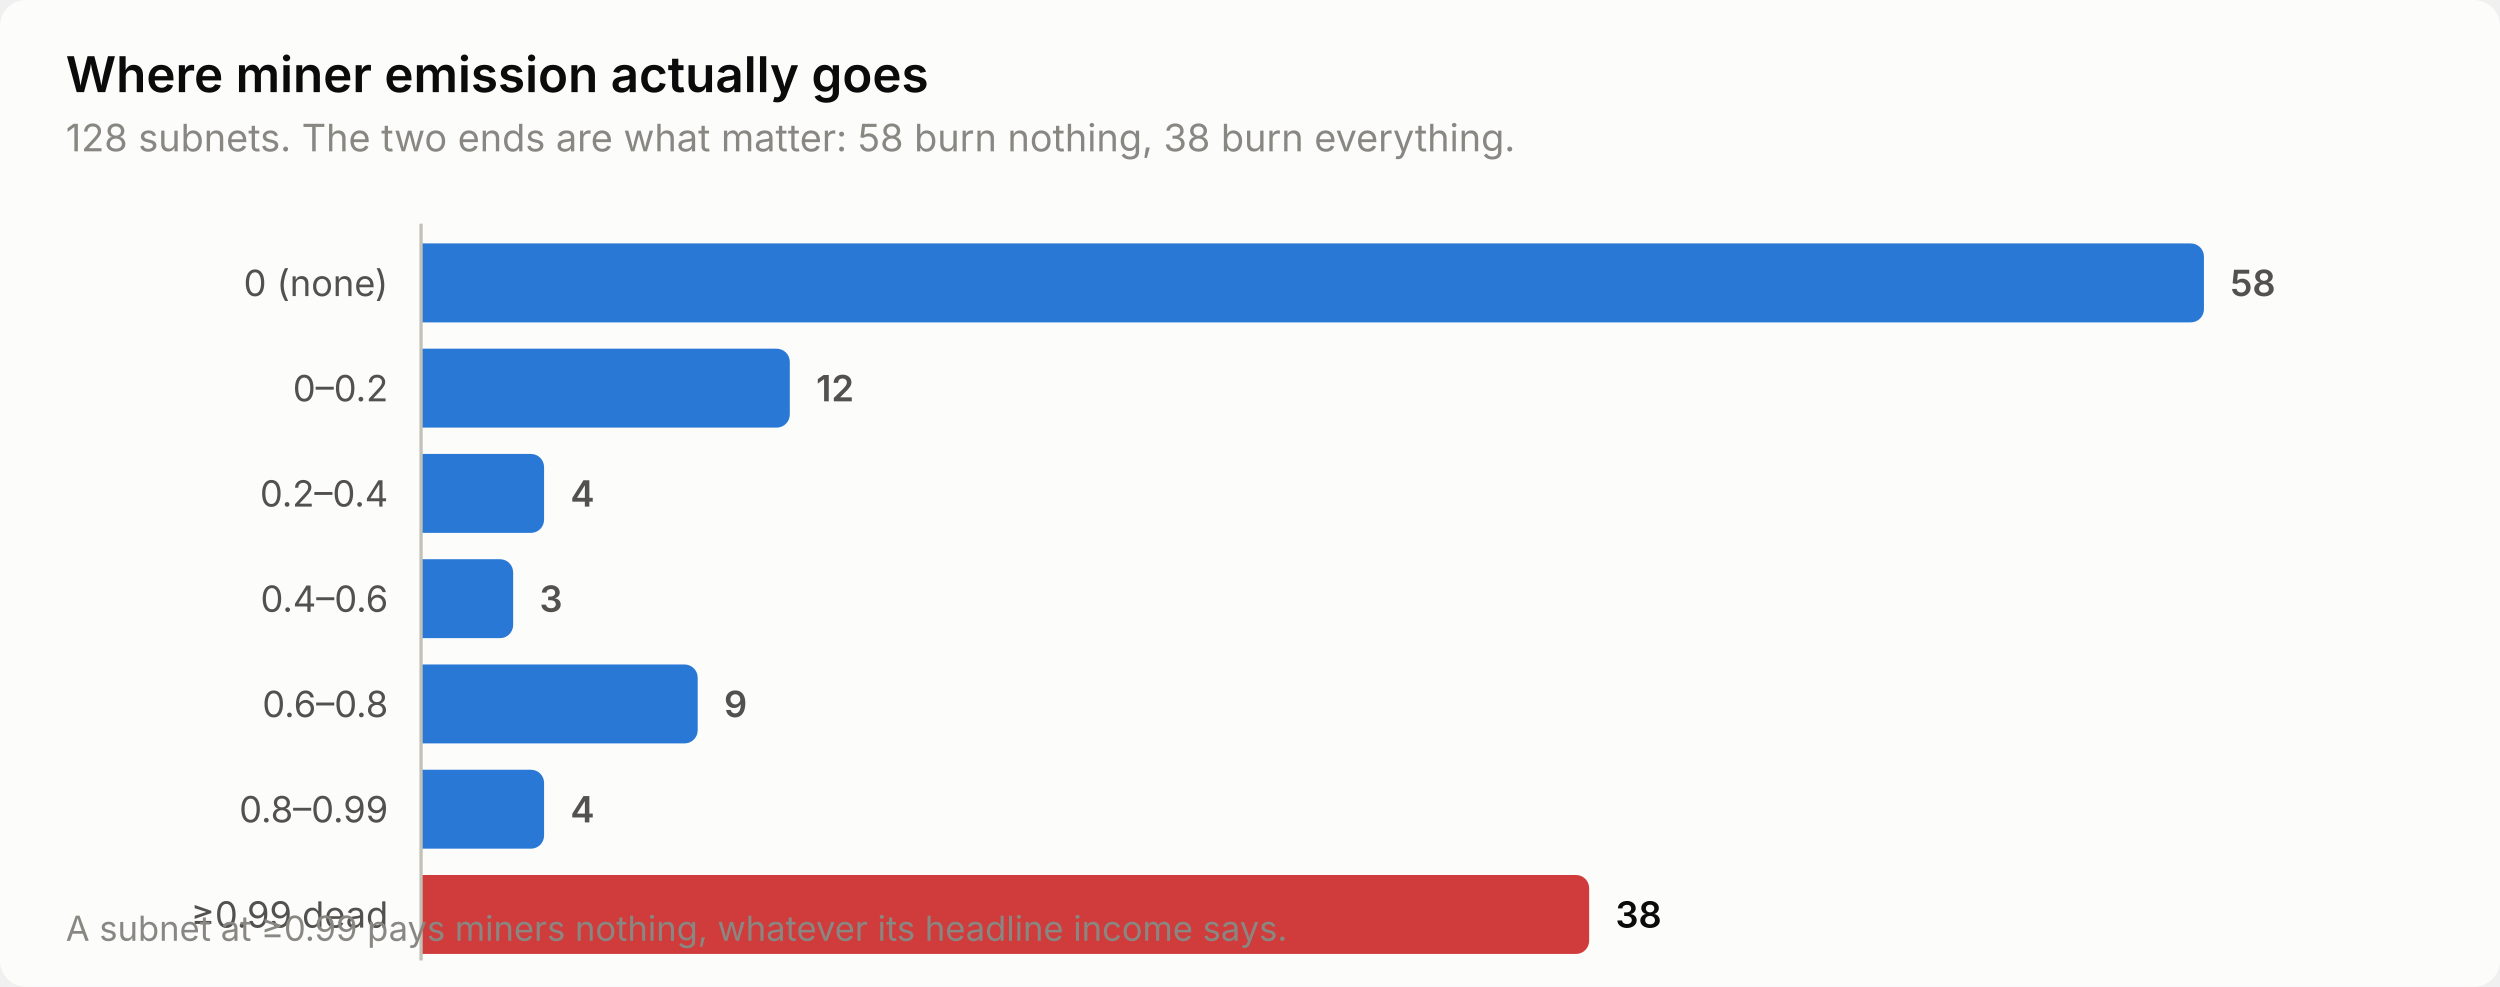
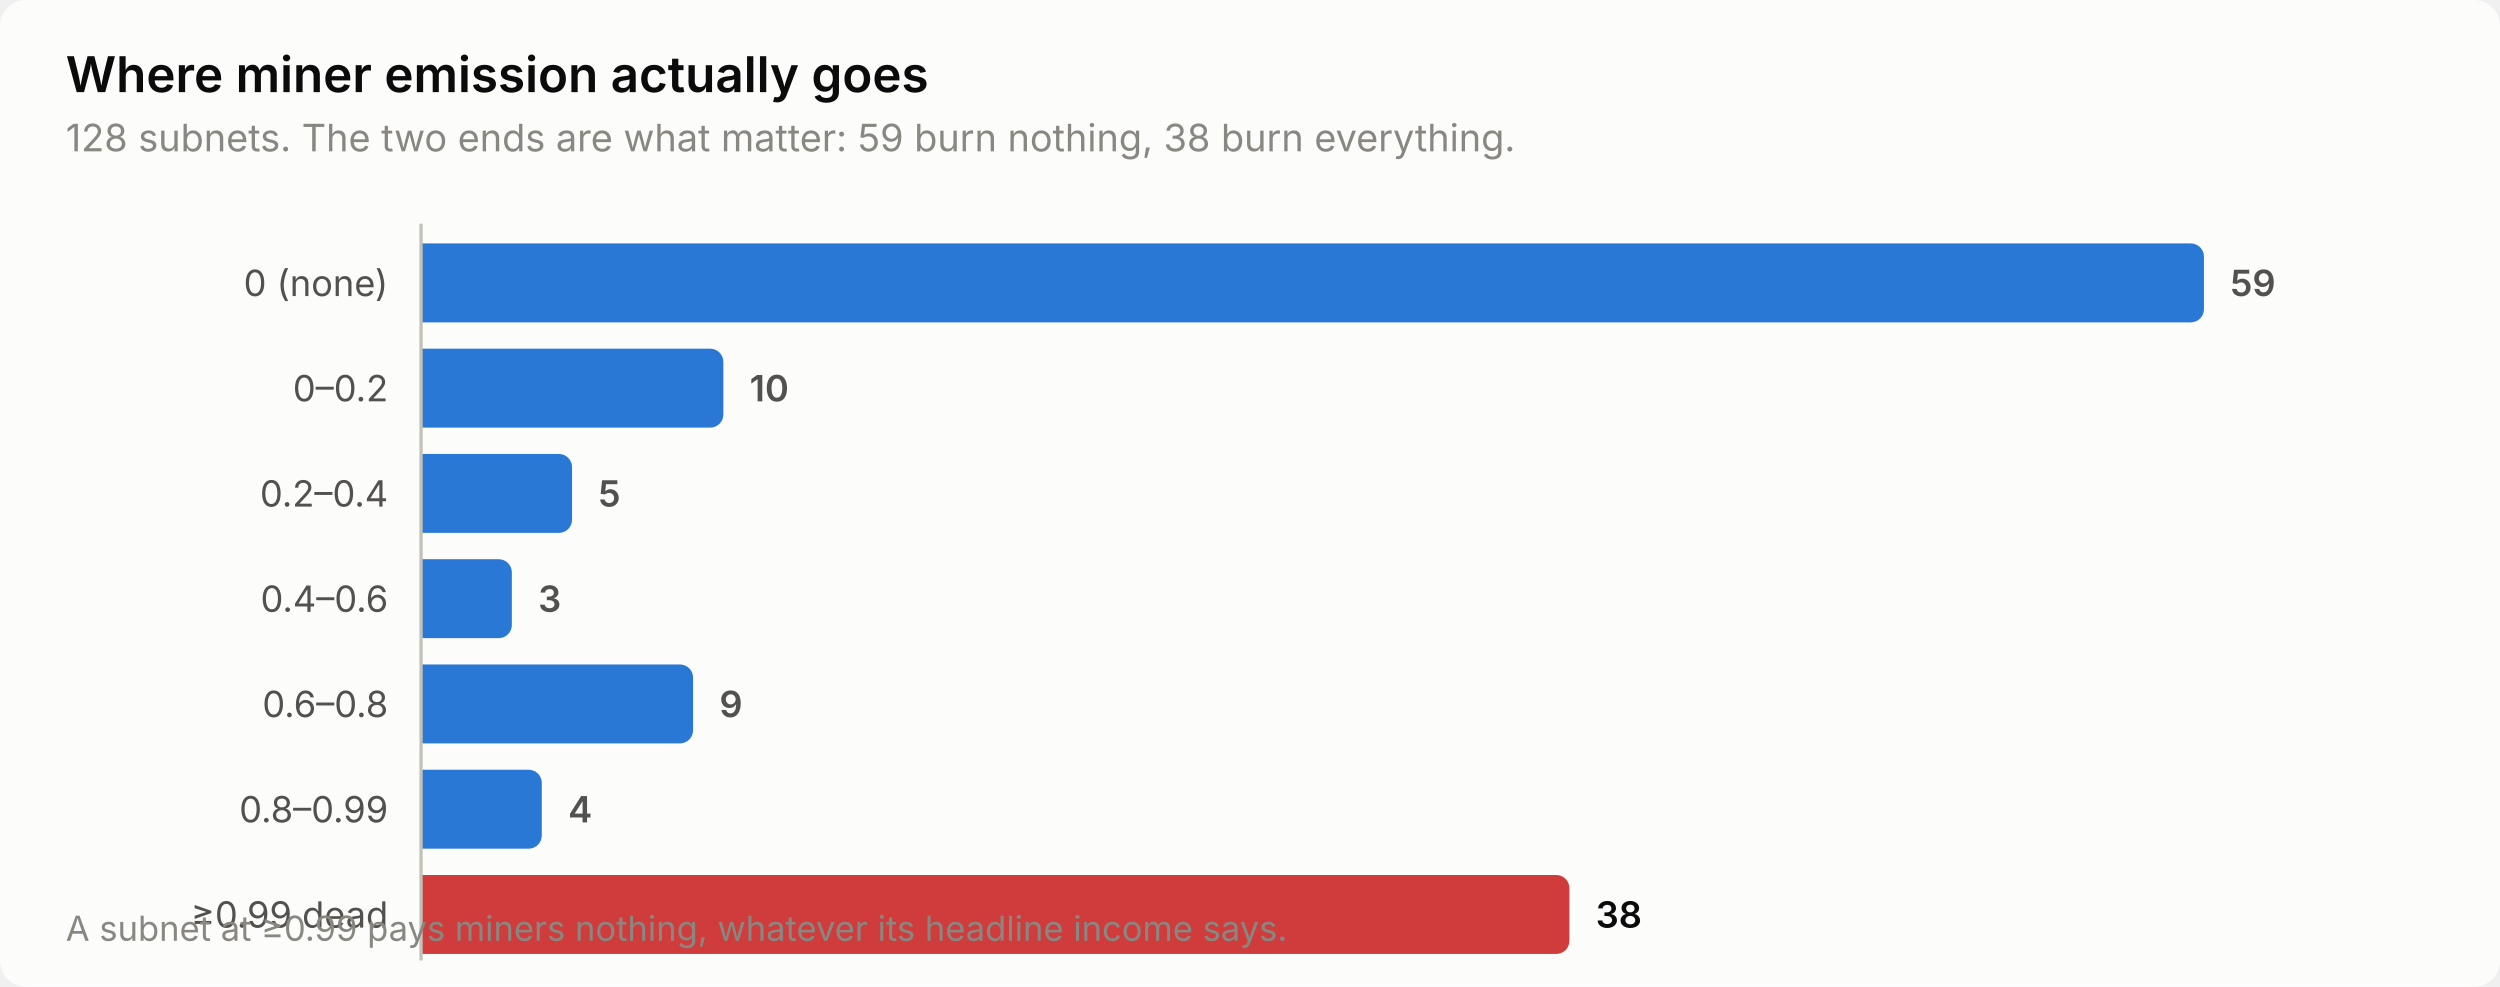
<svg xmlns="http://www.w3.org/2000/svg" width="760" height="300" viewBox="0 0 760 300" role="img" aria-label="Where miner emission actually goes">
  <style>
    text { font-family: system-ui, -apple-system, 'Segoe UI', sans-serif; }
    .t-title { font-size: 15px; font-weight: 600; }
    .t-sub { font-size: 11.5px; }
    .t-lab { font-size: 11px; }
    .t-val { font-size: 11px; font-weight: 600; font-variant-numeric: tabular-nums; }
    .t-tick { font-size: 10.5px; font-variant-numeric: tabular-nums; }

    .surface { fill: #fcfcfb; }
    .ink { fill: #0b0b0b; }
    .ink2 { fill: #52514e; }
    .muted { fill: #898781; }
    .grid { stroke: #e1e0d9; }
    .axis { stroke: #c3c2b7; }
    .accent { fill: #2a78d6; }
    .critical { fill: #d03b3b; }
    .deemph { fill: #d8d7d0; }

    @media (prefers-color-scheme: dark) {
      .surface { fill: #1a1a19; }
      .ink { fill: #ffffff; }
      .ink2 { fill: #c3c2b7; }
      .muted { fill: #898781; }
      .grid { stroke: #2c2c2a; }
      .axis { stroke: #383835; }
      .accent { fill: #3987e5; }
      .deemph { fill: #3a3a37; }
    }
</style>
  <rect class="surface" width="760" height="300" rx="8" />
  <text class="ink t-title" x="20" y="28">Where miner emission actually goes</text>
-   <text class="muted t-sub" x="20" y="46">128 subnets. The two ends are what matter: 58 burn nothing, 38 burn everything.</text>
+   <text class="muted t-sub" x="20" y="46">128 subnets. The two ends are what matter: 59 burn nothing, 38 burn everything.</text>
  <text class="ink2 t-lab" x="118" y="90" text-anchor="end">0 (none)</text>
  <path class="accent" d="M128.0,74.0 H666.0 a4.0,4.0 0 0 1 4.0,4.0 V94.0 a4.0,4.0 0 0 1 -4.0,4.0 H128.0 Z" />
-   <text class="ink2 t-val" x="678.0" y="90">58</text>
+   <text class="ink2 t-val" x="678.0" y="90">59</text>
  <text class="ink2 t-lab" x="118" y="122" text-anchor="end">0–0.2</text>
-   <path class="accent" d="M128.0,106.0 H236.1 a4.0,4.0 0 0 1 4.0,4.0 V126.0 a4.0,4.0 0 0 1 -4.0,4.0 H128.0 Z" />
-   <text class="ink2 t-val" x="248.1" y="122">12</text>
+   <path class="accent" d="M128.0,106.0 H215.9 a4.0,4.0 0 0 1 4.0,4.0 V126.0 a4.0,4.0 0 0 1 -4.0,4.0 H128.0 Z" />
+   <text class="ink2 t-val" x="227.9" y="122">10</text>
  <text class="ink2 t-lab" x="118" y="154" text-anchor="end">0.2–0.4</text>
-   <path class="accent" d="M128.0,138.0 H161.4 a4.0,4.0 0 0 1 4.0,4.0 V158.0 a4.0,4.0 0 0 1 -4.0,4.0 H128.0 Z" />
-   <text class="ink2 t-val" x="173.4" y="154">4</text>
+   <path class="accent" d="M128.0,138.0 H169.9 a4.0,4.0 0 0 1 4.0,4.0 V158.0 a4.0,4.0 0 0 1 -4.0,4.0 H128.0 Z" />
+   <text class="ink2 t-val" x="181.9" y="154">5</text>
  <text class="ink2 t-lab" x="118" y="186" text-anchor="end">0.4–0.6</text>
-   <path class="accent" d="M128.0,170.0 H152.0 a4.0,4.0 0 0 1 4.0,4.0 V190.0 a4.0,4.0 0 0 1 -4.0,4.0 H128.0 Z" />
-   <text class="ink2 t-val" x="164.0" y="186">3</text>
+   <path class="accent" d="M128.0,170.0 H151.6 a4.0,4.0 0 0 1 4.0,4.0 V190.0 a4.0,4.0 0 0 1 -4.0,4.0 H128.0 Z" />
+   <text class="ink2 t-val" x="163.6" y="186">3</text>
  <text class="ink2 t-lab" x="118" y="218" text-anchor="end">0.6–0.8</text>
-   <path class="accent" d="M128.0,202.0 H208.1 a4.0,4.0 0 0 1 4.0,4.0 V222.0 a4.0,4.0 0 0 1 -4.0,4.0 H128.0 Z" />
-   <text class="ink2 t-val" x="220.1" y="218">9</text>
+   <path class="accent" d="M128.0,202.0 H206.7 a4.0,4.0 0 0 1 4.0,4.0 V222.0 a4.0,4.0 0 0 1 -4.0,4.0 H128.0 Z" />
+   <text class="ink2 t-val" x="218.7" y="218">9</text>
  <text class="ink2 t-lab" x="118" y="250" text-anchor="end">0.8–0.99</text>
-   <path class="accent" d="M128.0,234.0 H161.4 a4.0,4.0 0 0 1 4.0,4.0 V254.0 a4.0,4.0 0 0 1 -4.0,4.0 H128.0 Z" />
-   <text class="ink2 t-val" x="173.4" y="250">4</text>
+   <path class="accent" d="M128.0,234.0 H160.7 a4.0,4.0 0 0 1 4.0,4.0 V254.0 a4.0,4.0 0 0 1 -4.0,4.0 H128.0 Z" />
+   <text class="ink2 t-val" x="172.7" y="250">4</text>
  <text class="ink2 t-lab" x="118" y="282" text-anchor="end">≥0.99 dead</text>
-   <path class="critical" d="M128.0,266.0 H479.1 a4.0,4.0 0 0 1 4.0,4.0 V286.0 a4.0,4.0 0 0 1 -4.0,4.0 H128.0 Z" />
-   <text class="ink t-val" x="491.1" y="282">38</text>
+   <path class="critical" d="M128.0,266.0 H473.1 a4.0,4.0 0 0 1 4.0,4.0 V286.0 a4.0,4.0 0 0 1 -4.0,4.0 H128.0 Z" />
+   <text class="ink t-val" x="485.1" y="282">38</text>
  <line class="axis" x1="128" y1="68" x2="128" y2="292" stroke-width="1" />
  <text class="muted t-tick" x="20" y="286">A subnet at ≥0.99 pays miners nothing, whatever its headline income says.</text>
</svg>
